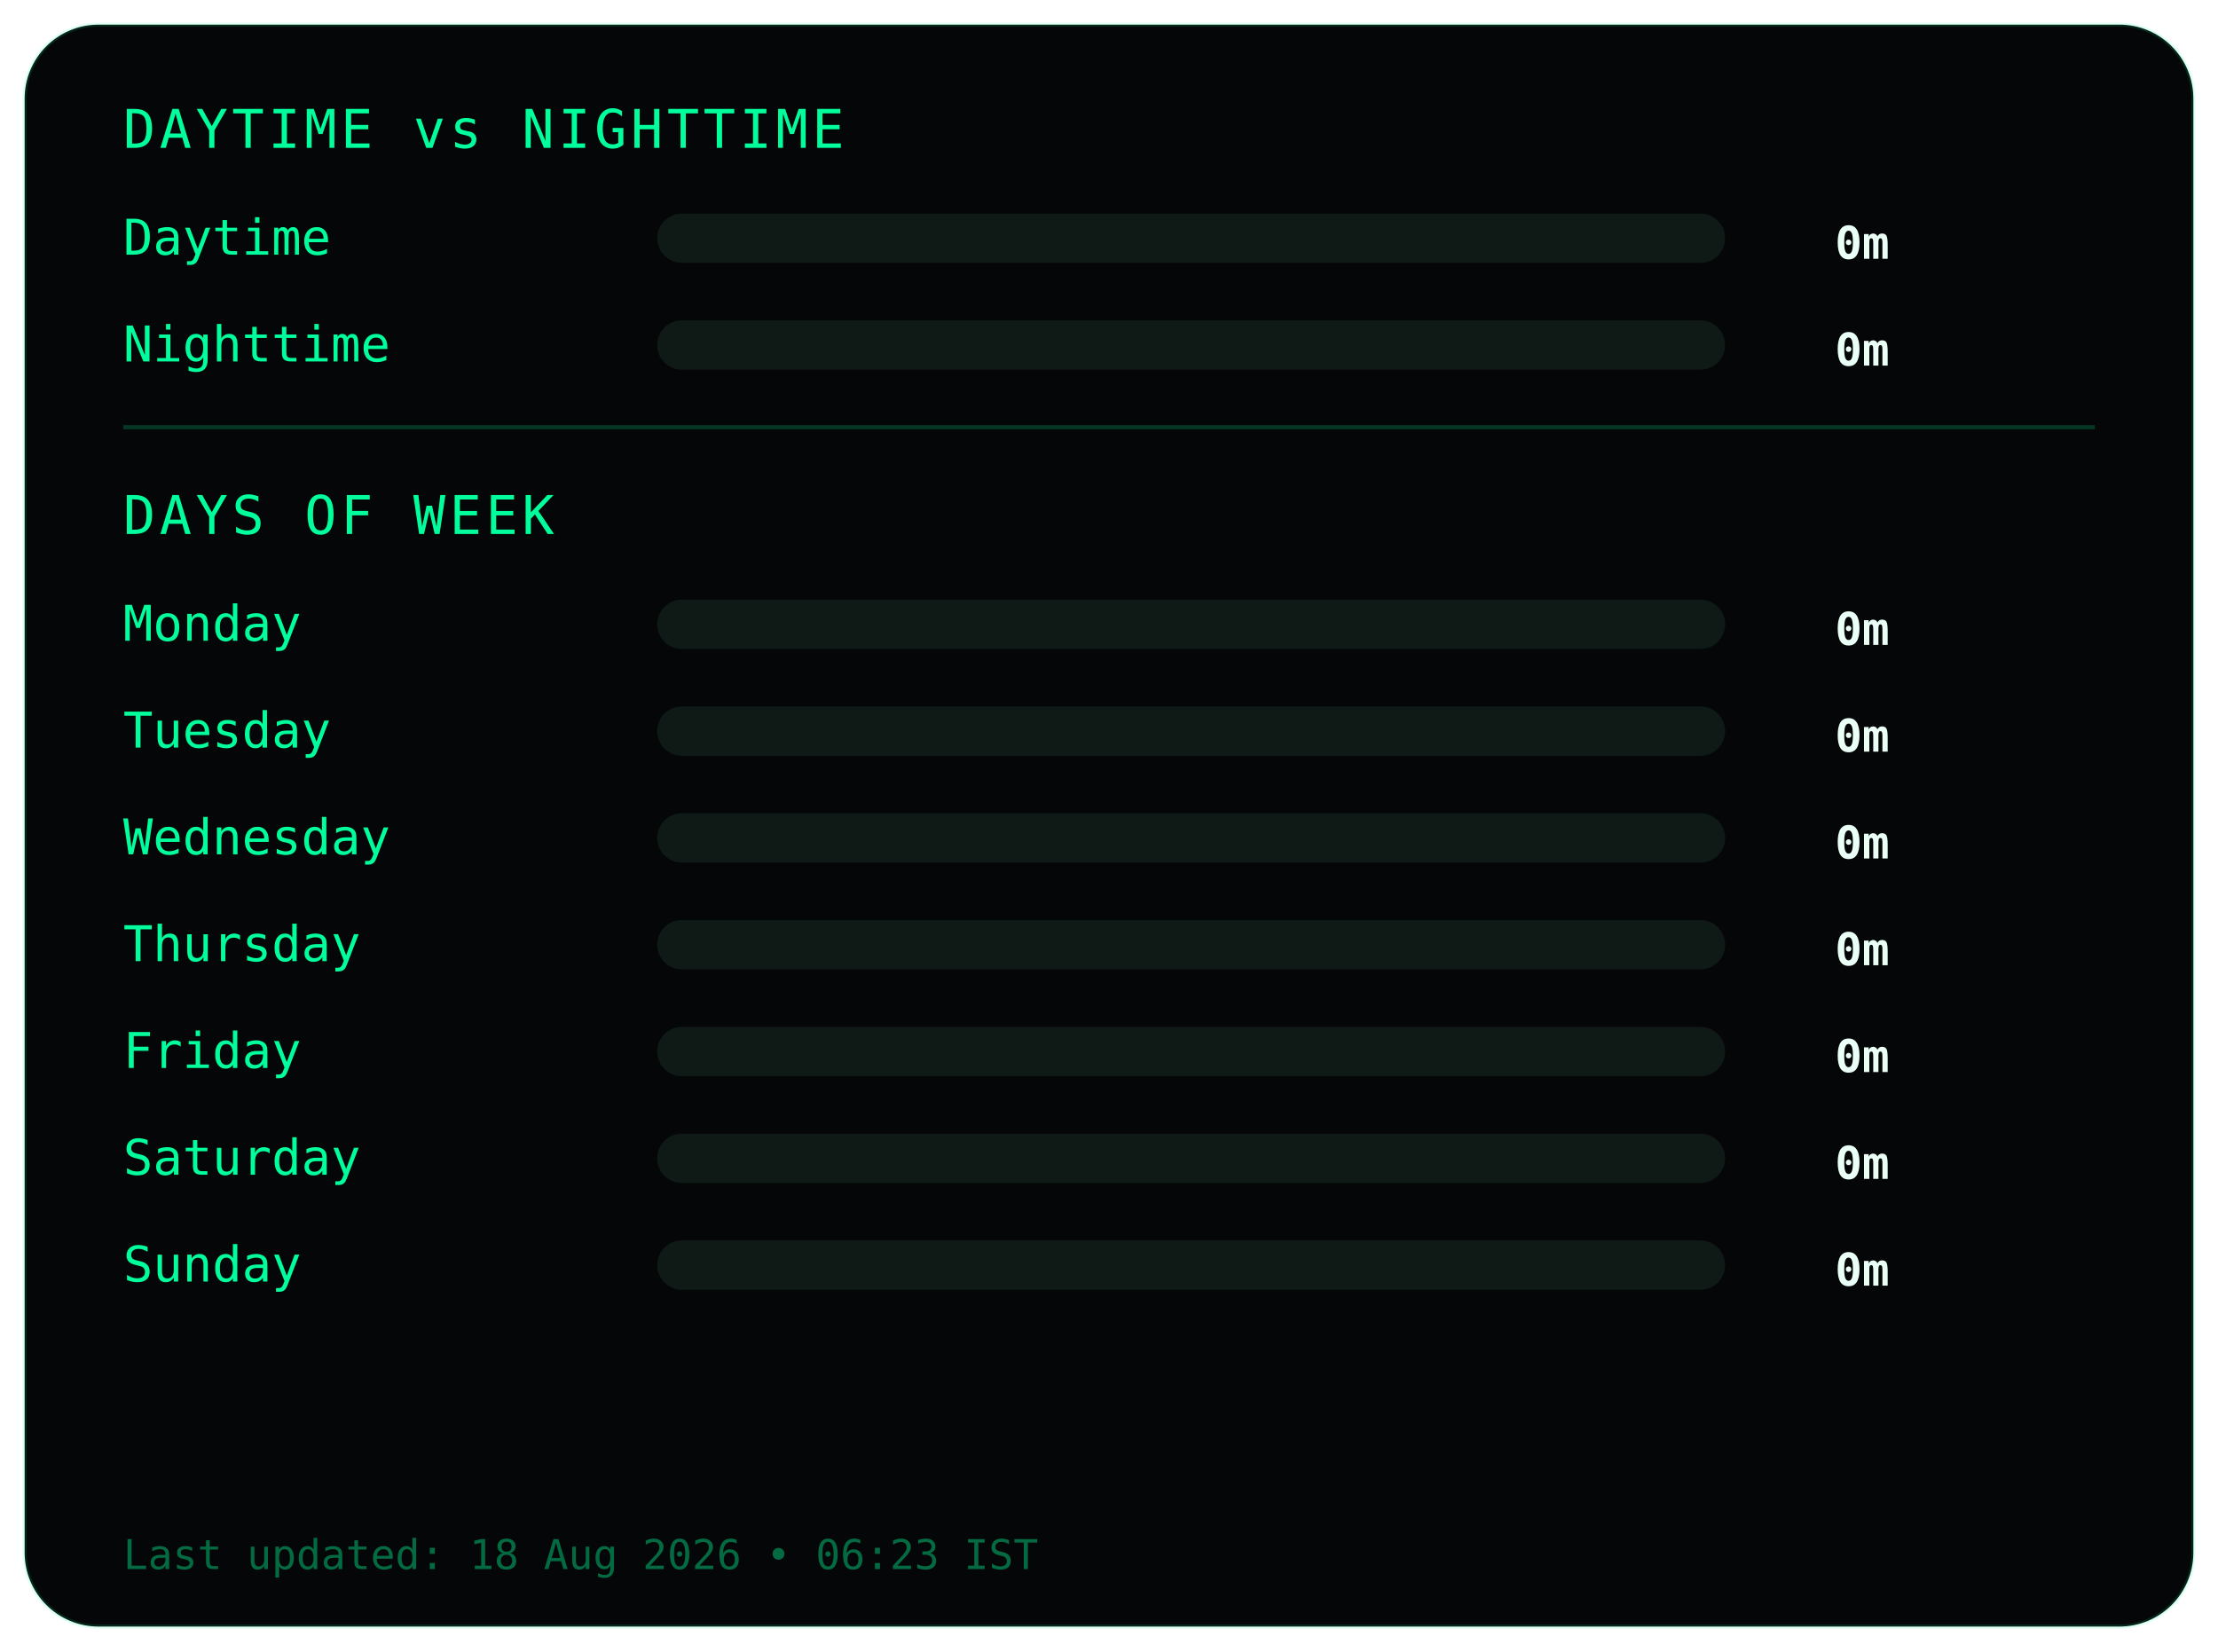
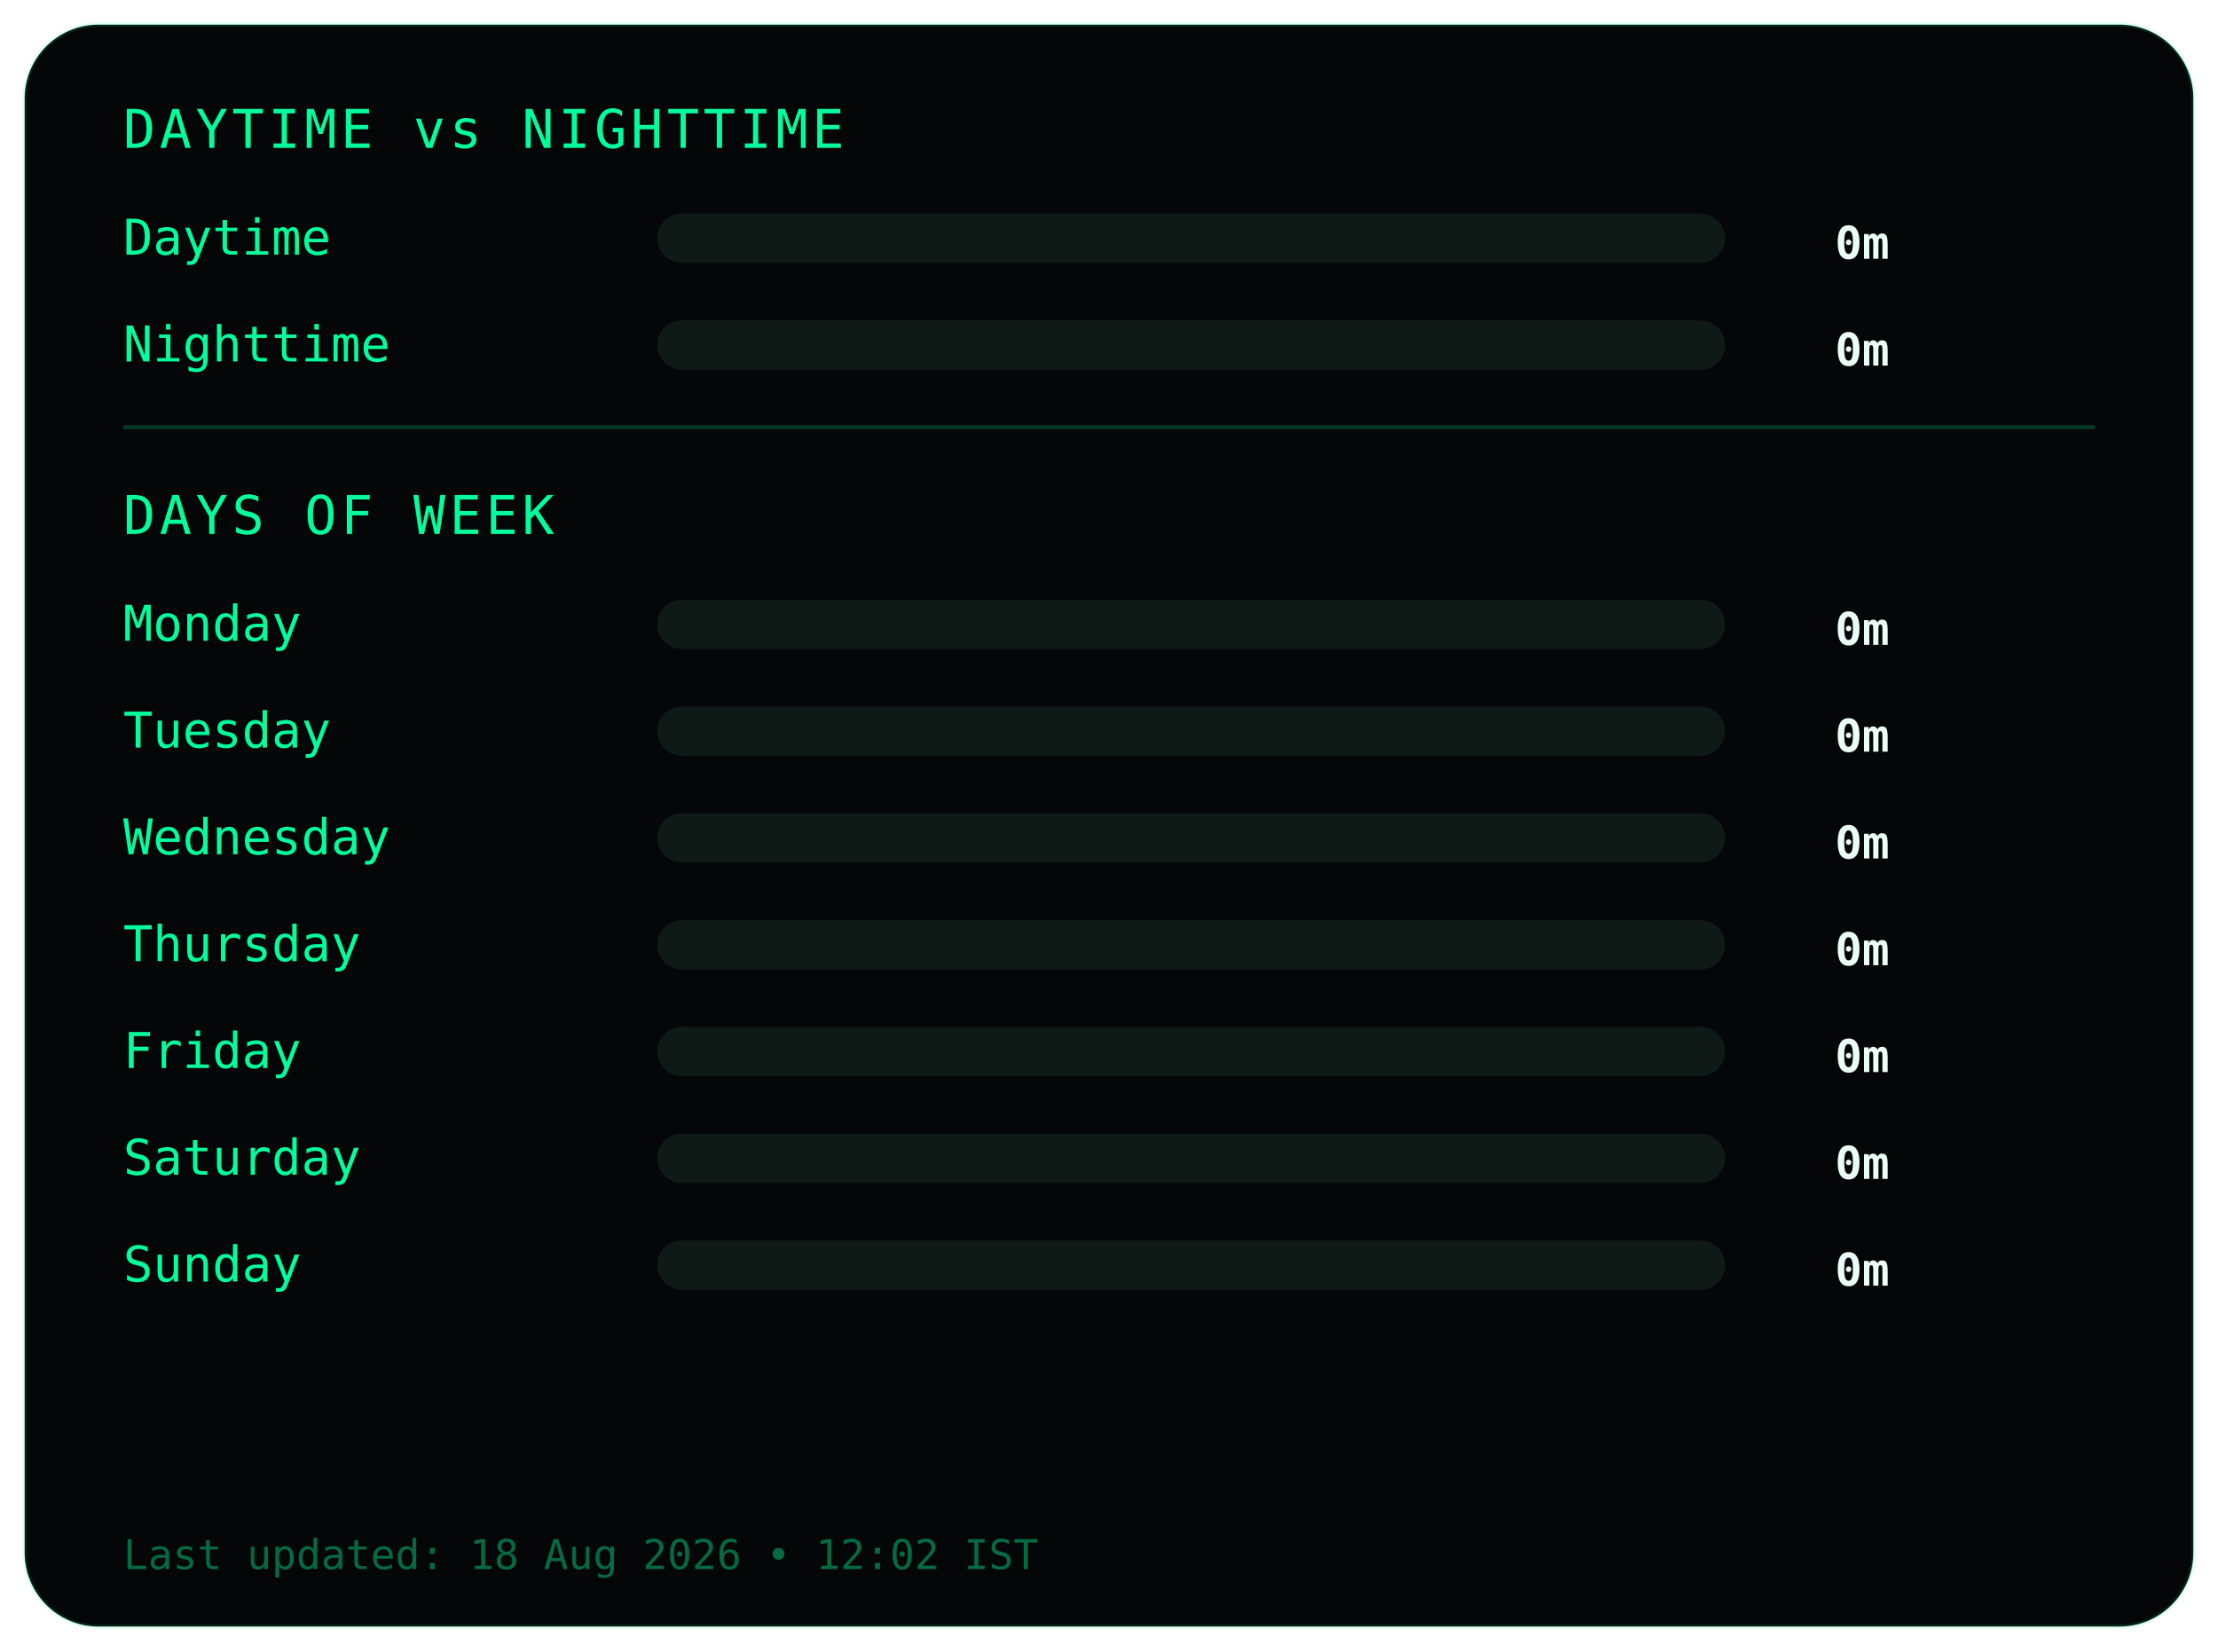
<svg xmlns="http://www.w3.org/2000/svg" width="540" height="402">
  <style>
.frame {
  fill:#050607;
  stroke:#00ff9c22;
  stroke-width:1;
}
.title {
  fill:#00ff9c;
  font-family:monospace;
  font-size:13px;
  letter-spacing:1px;
}
.label {
  fill:#00ff9c;
  font-family:monospace;
  font-size:12px;
}
.value {
  fill:#eafff6;
  font-family:monospace;
  font-size:11px;
  font-weight:bold;
  text-anchor:end;
}
.bar-bg { fill:#0f1a17; }
.bar { fill:#00ff9c; }
.divider { stroke:#00ff9c33; }
.footer {
  fill:#00ff9c66;
  font-family:monospace;
  font-size:10px;
}
</style>
  <rect class="frame" x="6" y="6" rx="18" width="528" height="390" />
  <text class="title" x="30" y="36">DAYTIME vs NIGHTTIME</text>
  <text class="label" x="30" y="62">Daytime</text>
  <rect class="bar-bg" x="160" y="52" width="260" height="12" rx="6" />
  <rect class="bar" x="160" y="52" width="0" height="12" rx="6" />
  <text class="value" x="460" y="63">0m</text>
  <text class="label" x="30" y="88">Nighttime</text>
  <rect class="bar-bg" x="160" y="78" width="260" height="12" rx="6" />
  <rect class="bar" x="160" y="78" width="0" height="12" rx="6" />
  <text class="value" x="460" y="89">0m</text>
  <line class="divider" x1="30" y1="104" x2="510" y2="104" />
  <text class="title" x="30" y="130">DAYS OF WEEK</text>
  <text class="label" x="30" y="156">Monday</text>
  <rect class="bar-bg" x="160" y="146" width="260" height="12" rx="6" />
  <rect class="bar" x="160" y="146" width="0" height="12" rx="6" />
  <text class="value" x="460" y="157">0m</text>
  <text class="label" x="30" y="182">Tuesday</text>
  <rect class="bar-bg" x="160" y="172" width="260" height="12" rx="6" />
  <rect class="bar" x="160" y="172" width="0" height="12" rx="6" />
  <text class="value" x="460" y="183">0m</text>
  <text class="label" x="30" y="208">Wednesday</text>
  <rect class="bar-bg" x="160" y="198" width="260" height="12" rx="6" />
  <rect class="bar" x="160" y="198" width="0" height="12" rx="6" />
  <text class="value" x="460" y="209">0m</text>
  <text class="label" x="30" y="234">Thursday</text>
  <rect class="bar-bg" x="160" y="224" width="260" height="12" rx="6" />
  <rect class="bar" x="160" y="224" width="0" height="12" rx="6" />
  <text class="value" x="460" y="235">0m</text>
  <text class="label" x="30" y="260">Friday</text>
  <rect class="bar-bg" x="160" y="250" width="260" height="12" rx="6" />
  <rect class="bar" x="160" y="250" width="0" height="12" rx="6" />
  <text class="value" x="460" y="261">0m</text>
  <text class="label" x="30" y="286">Saturday</text>
  <rect class="bar-bg" x="160" y="276" width="260" height="12" rx="6" />
  <rect class="bar" x="160" y="276" width="0" height="12" rx="6" />
  <text class="value" x="460" y="287">0m</text>
  <text class="label" x="30" y="312">Sunday</text>
  <rect class="bar-bg" x="160" y="302" width="260" height="12" rx="6" />
  <rect class="bar" x="160" y="302" width="0" height="12" rx="6" />
  <text class="value" x="460" y="313">0m</text>
  <text class="footer" x="30" y="382">
- Last updated: 18 Aug 2026 • 06:23 IST
+ Last updated: 18 Aug 2026 • 12:02 IST
</text>
</svg>
